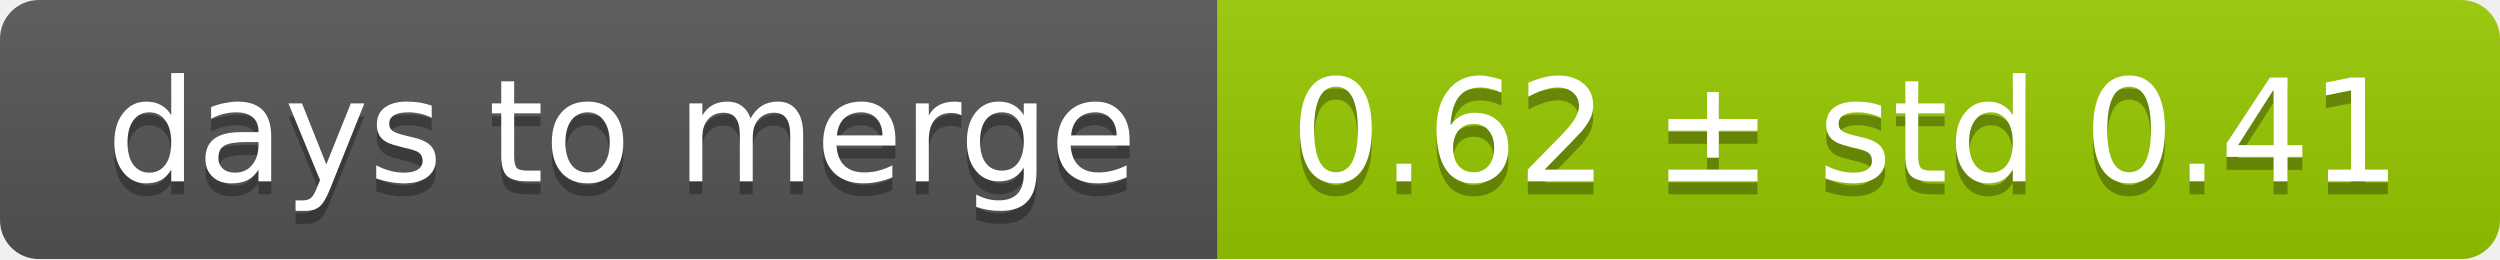
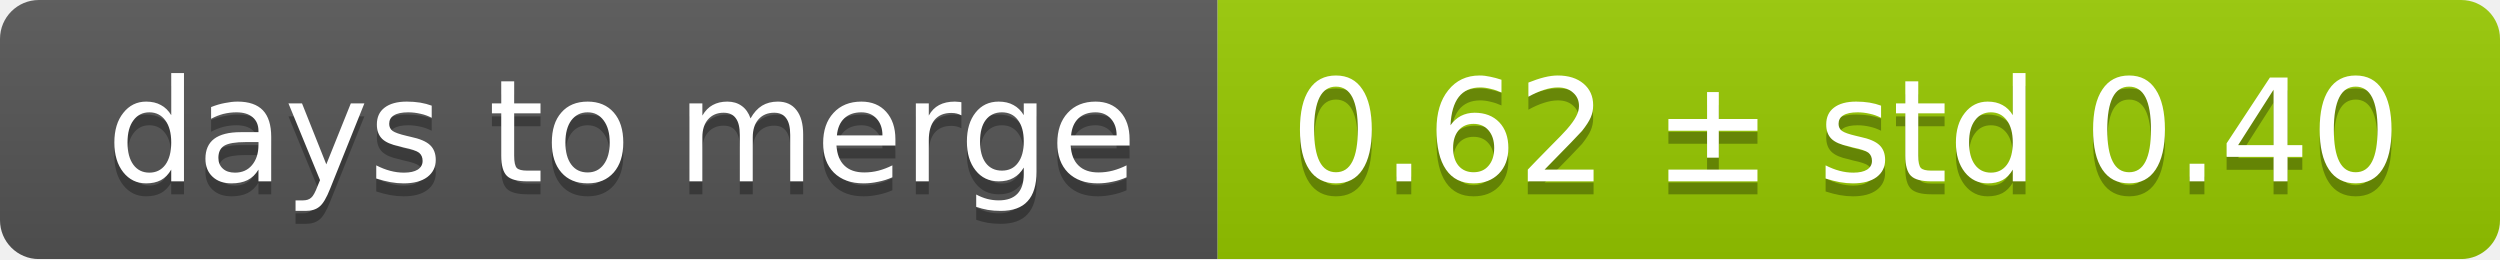
<svg xmlns="http://www.w3.org/2000/svg" width="193" height="20">
  <linearGradient id="smooth" x2="0" y2="100%">
    <stop offset="0" stop-color="#bbb" stop-opacity=".1" />
    <stop offset="1" stop-opacity=".1" />
  </linearGradient>
  <mask id="round">
    <rect width="193" height="20" rx="3" fill="#fff" />
  </mask>
  <g mask="url(#round)">
    <rect width="94" height="20" fill="#555" />
    <rect x="94" width="99" height="20" fill="#97ca00" />
    <rect width="193" height="20" fill="url(#smooth)" />
  </g>
  <g fill="#fff" text-anchor="middle" font-family="DejaVu Sans,Verdana,Geneva,sans-serif" font-size="11">
    <text x="48" y="15" fill="#010101" fill-opacity=".3">days to merge</text>
    <text x="48" y="14">days to merge</text>
-     <text x="142.5" y="15" fill="#010101" fill-opacity=".3">0.62 ± std 0.41</text>
-     <text x="142.5" y="14">0.62 ± std 0.41</text>
+     <text x="142.5" y="15" fill="#010101" fill-opacity=".3">0.62 ± std 0.40</text>
+     <text x="142.5" y="14">0.62 ± std 0.40</text>
  </g>
</svg>
